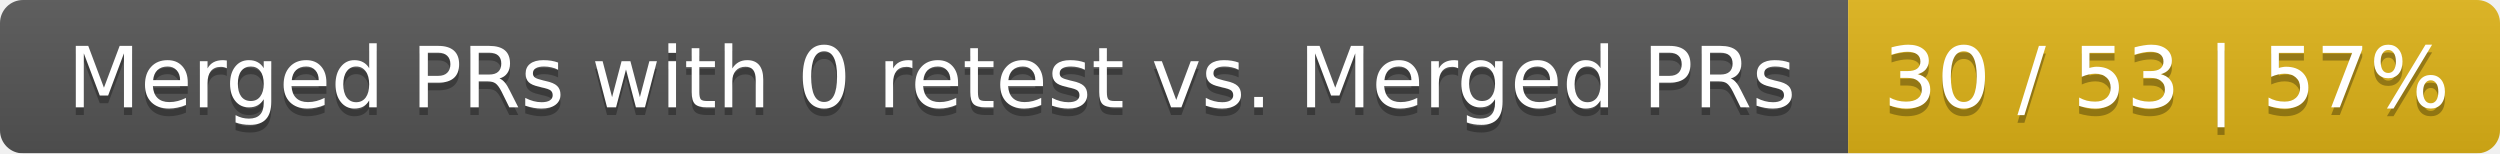
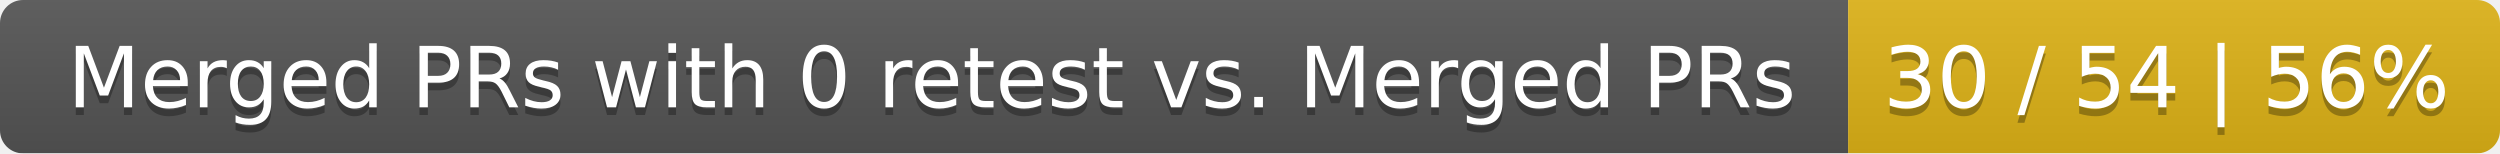
<svg xmlns="http://www.w3.org/2000/svg" width="326" height="20">
  <linearGradient id="smooth" x2="0" y2="100%">
    <stop offset="0" stop-color="#bbb" stop-opacity=".1" />
    <stop offset="1" stop-opacity=".1" />
  </linearGradient>
  <mask id="round">
    <rect width="326" height="20" rx="3" fill="#fff" />
  </mask>
  <g mask="url(#round)">
    <rect width="241" height="20" fill="#555" />
    <rect x="241" width="85" height="20" fill="#dfb317" />
    <rect width="326" height="20" fill="url(#smooth)" />
  </g>
  <g fill="#fff" text-anchor="middle" font-family="DejaVu Sans,Verdana,Geneva,sans-serif" font-size="11">
    <text x="121.5" y="15" fill="#010101" fill-opacity=".3">Merged PRs with 0 retest vs. Merged PRs</text>
    <text x="121.5" y="14">Merged PRs with 0 retest vs. Merged PRs</text>
-     <text x="282.5" y="15" fill="#010101" fill-opacity=".3">30 / 53 | 57%</text>
-     <text x="282.5" y="14">30 / 53 | 57%</text>
+     <text x="282.5" y="15" fill="#010101" fill-opacity=".3">30 / 54 | 56%</text>
+     <text x="282.5" y="14">30 / 54 | 56%</text>
  </g>
</svg>
